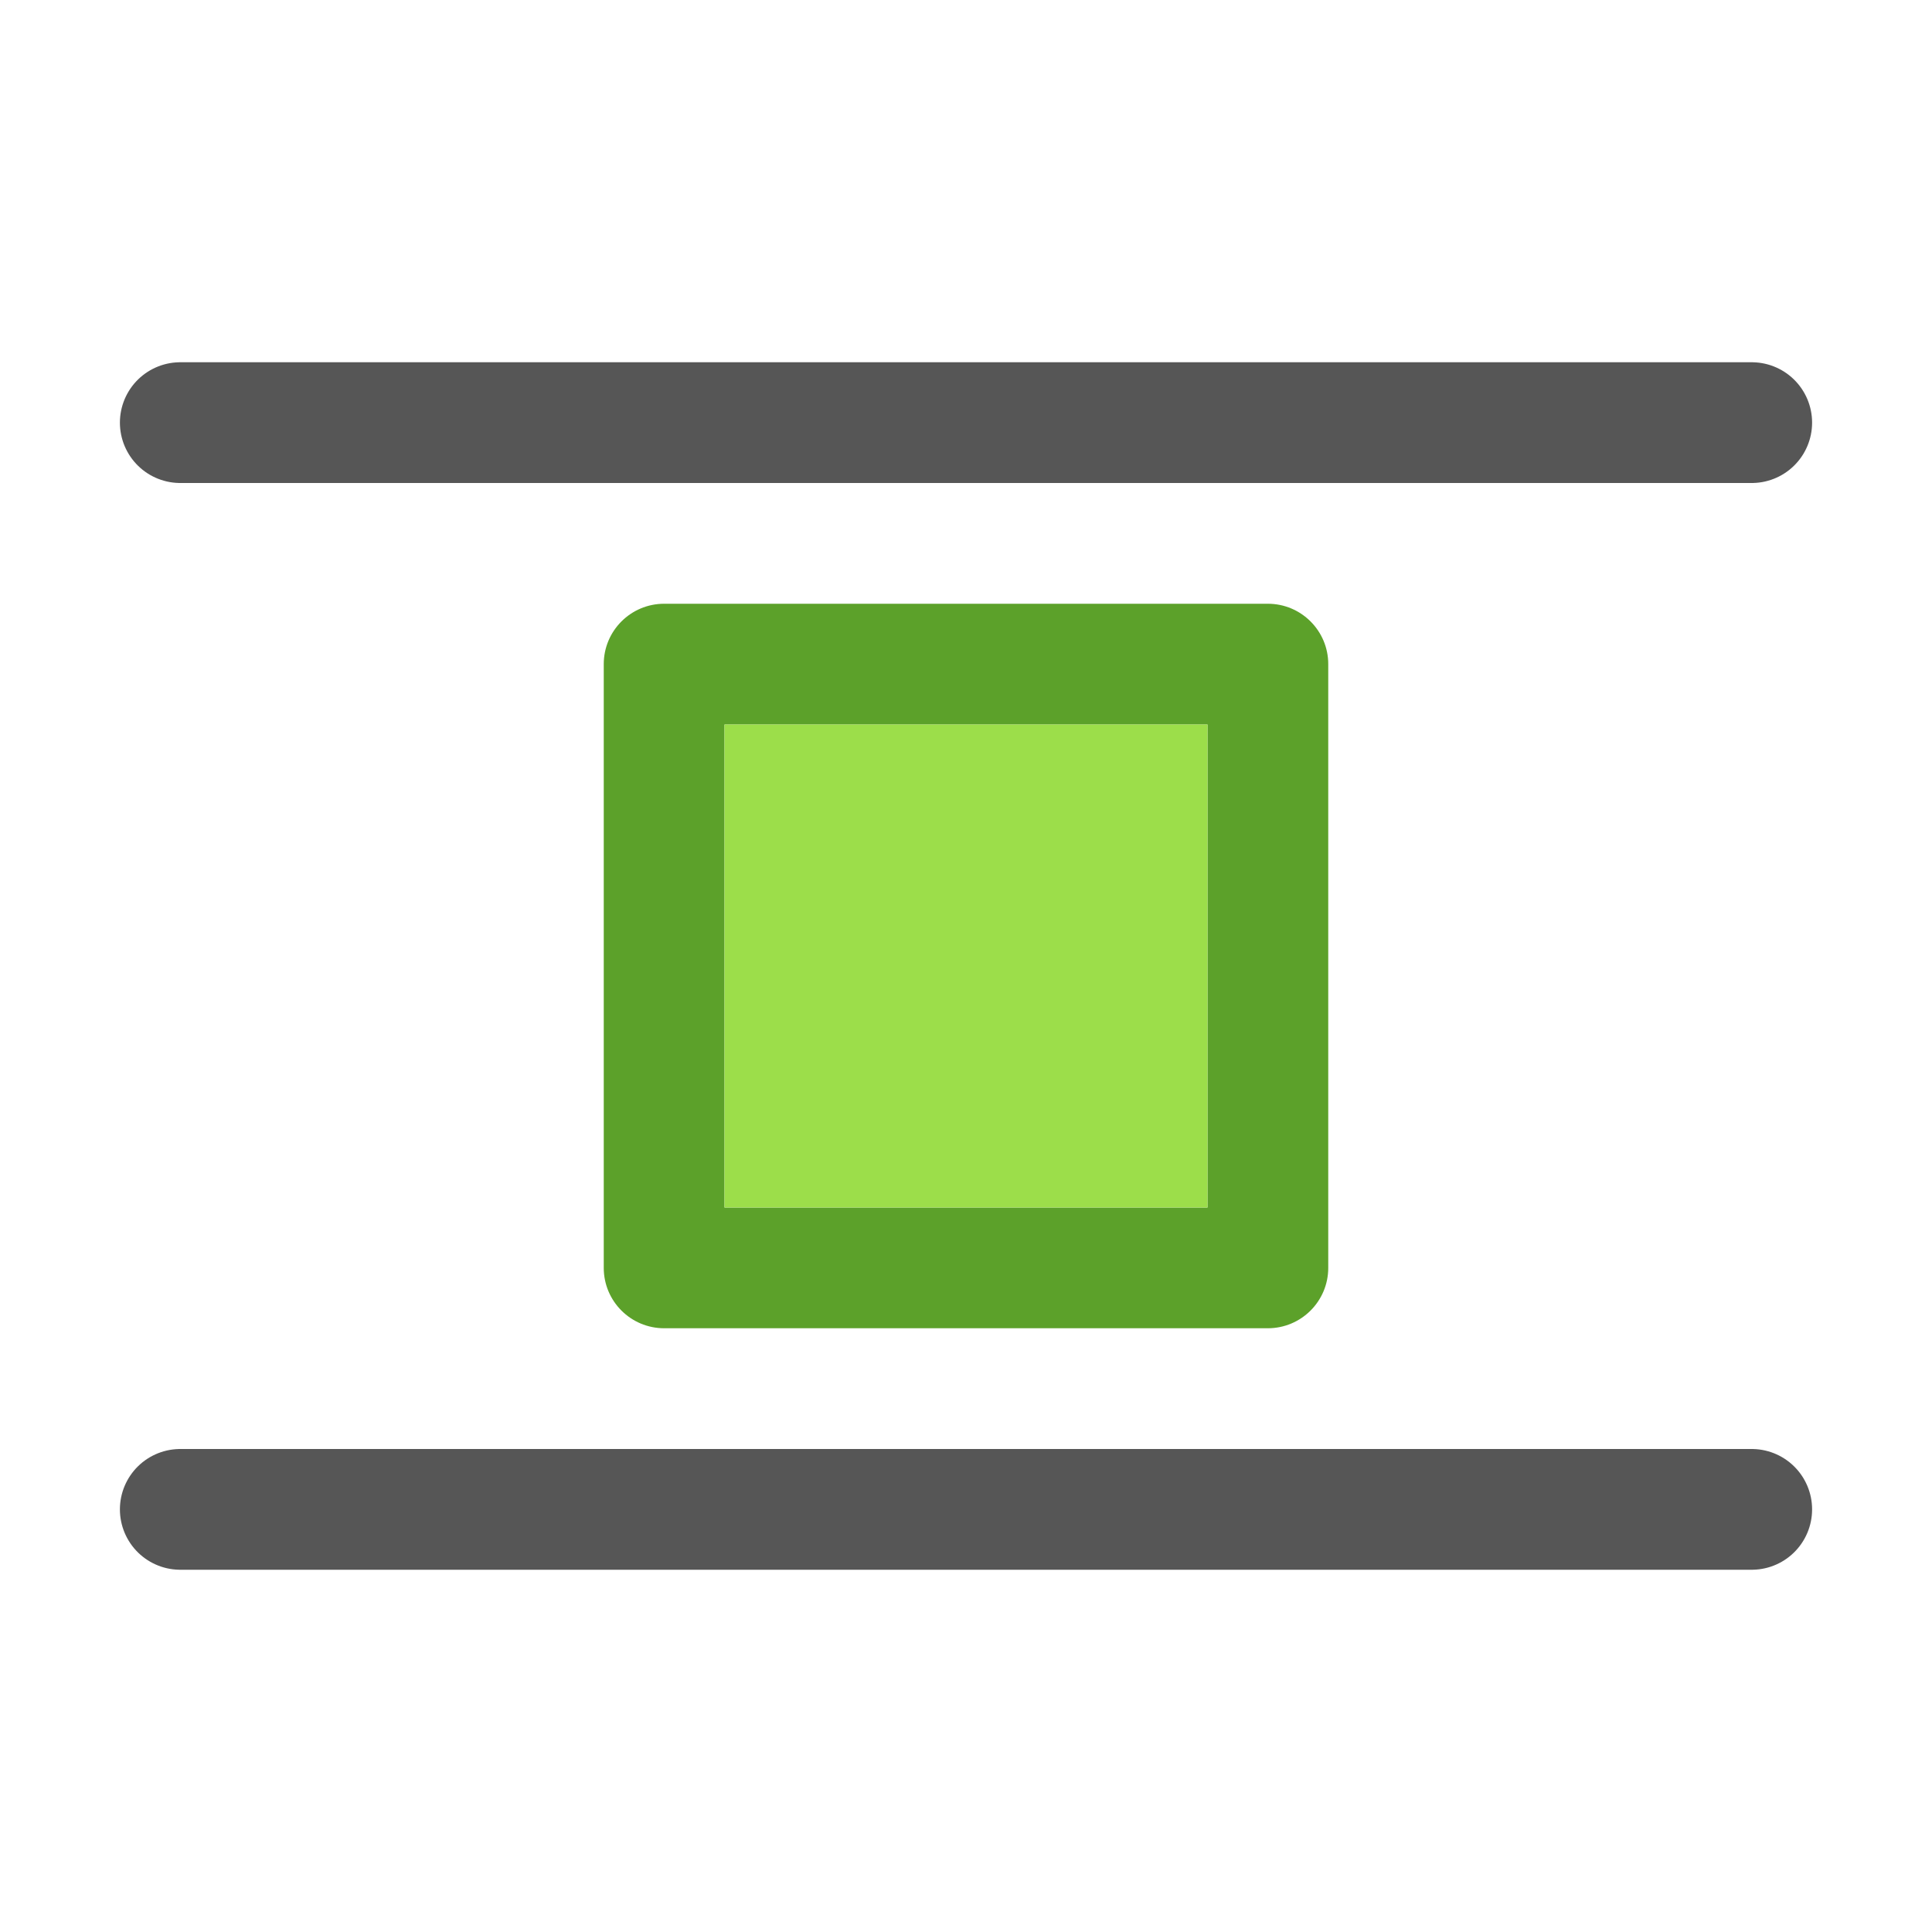
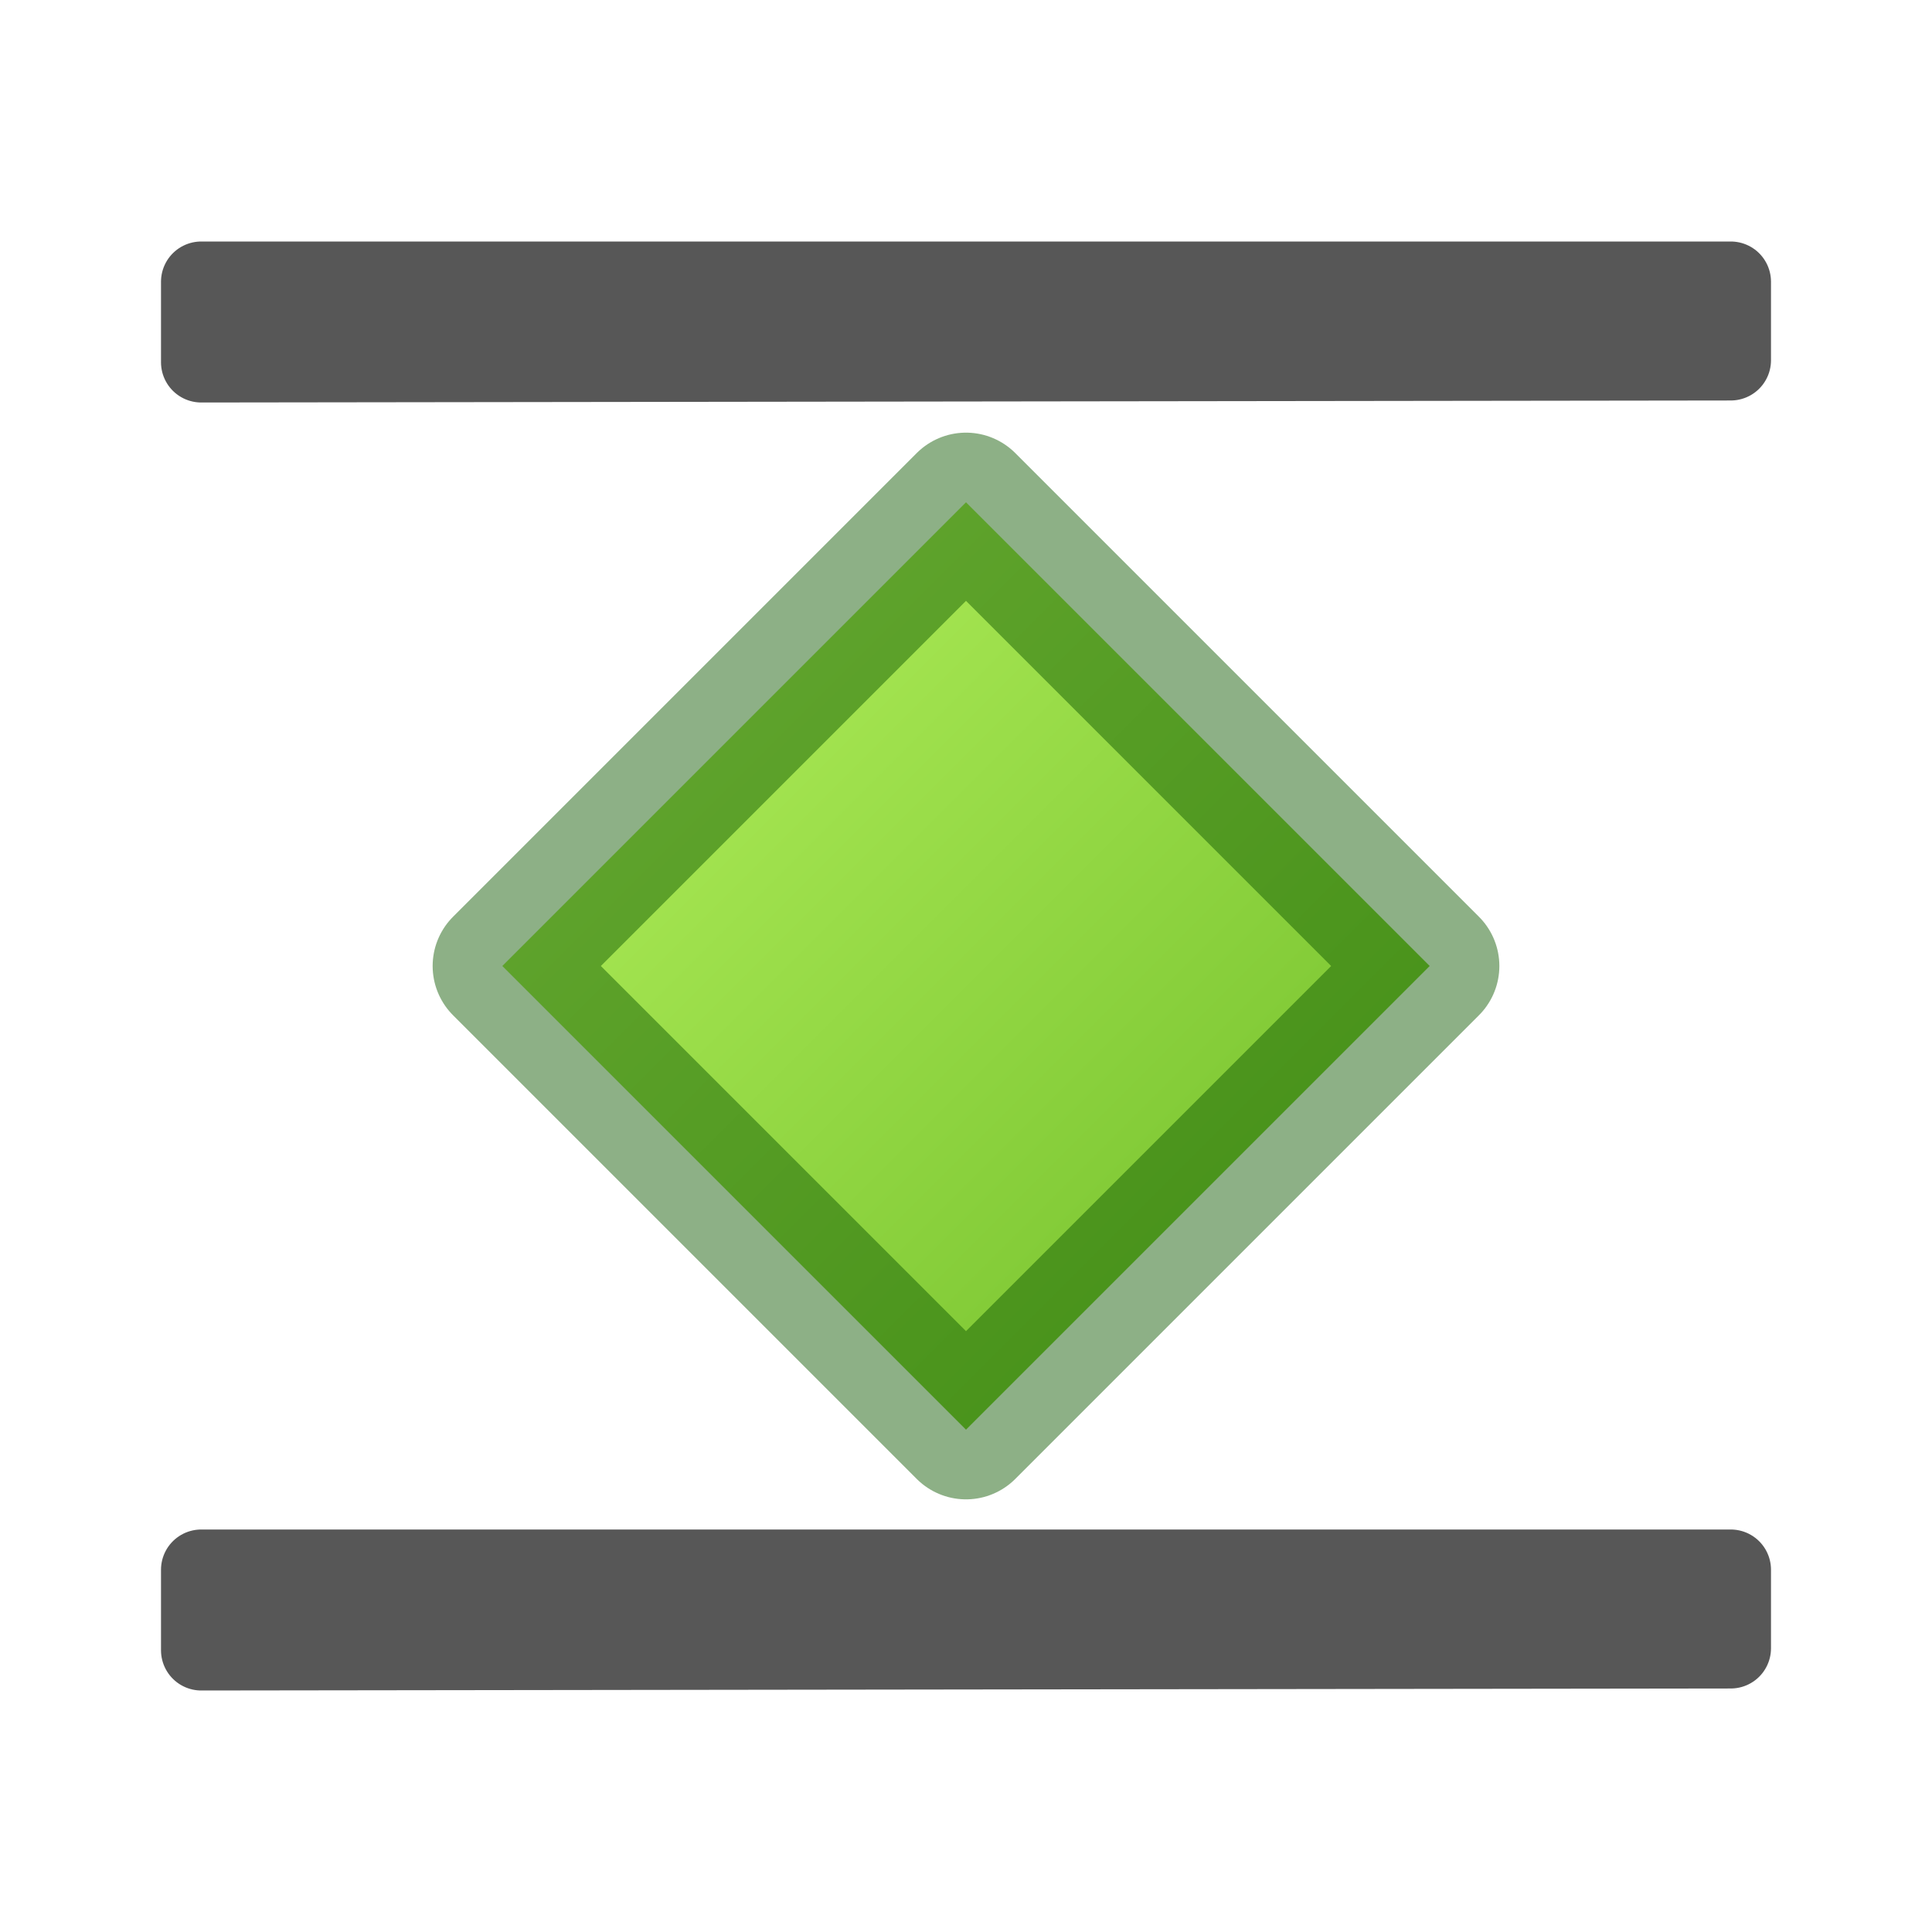
- <svg xmlns="http://www.w3.org/2000/svg" viewBox="0 0 16 16">
-   <g transform="translate(0 -6)">
-     <path d="m14.507 9.5c-4.338 0-8.676 0-13.014 0z" fill="none" stroke="#565656" stroke-linecap="round" stroke-linejoin="round" />
-     <path d="m14.507 18.5c-4.338 0-8.676 0-13.014 0z" fill="none" stroke="#565656" stroke-linecap="round" stroke-linejoin="round" />
-     <path d="m10.5 11c.276-0.0.5.224.5.5v5c0.0.276-.224.5-.5.5h-5c-.276 0-.5-.224-.5-.5v-5c-0-.276.224-.5.5-.5zm-.5 1h-4v4h4z" fill="#5ca12a" />
-     <path d="m10 12h-4v4h4z" fill="#9cde4a" />
-   </g>
+ <svg xmlns="http://www.w3.org/2000/svg" viewBox="0 0 24 24" version="1.1" id="svg20">
+   <defs id="defs24" />
+   <linearGradient id="a" gradientUnits="userSpaceOnUse" x1="17.393" x2="2.143" y1="17.929" y2="6.321">
+     <stop offset="0" stop-color="#1f1f1f" id="stop2" />
+     <stop offset="1" stop-color="#5c5c5c" id="stop4" />
+   </linearGradient>
+   <linearGradient id="b" gradientTransform="matrix(0.5520671,-0.5520671,0.6597746,0.6597746,-9.53795,9.662808)" gradientUnits="userSpaceOnUse" x1="23.732" x2="23.732" y1="5.394" y2="39.735">
+     <stop offset="0" stop-color="#cdf87e" id="stop7" />
+     <stop offset=".262" stop-color="#a2e34f" id="stop9" />
+     <stop offset=".661" stop-color="#68b723" id="stop11" />
+     <stop offset="1" stop-color="#1d7e0d" id="stop13" />
+   </linearGradient>
+   <path d="M 6.24,12 12,17.76 17.76,12 12,6.24 Z" style="display:block;fill:url(#b);stroke:#0f5a00;stroke-width:1.731;stroke-linejoin:round;stroke-opacity:0.474" id="path16" />
+   <path d="m2.5 3.5v.998.002c6.333-.01 12.667-.015 19-.025v-.975zm0 16v .998.002c6.333-.01 12.667-.015 19-.025v-.975h-19z" fill="url(#a)" opacity=".66" stroke="#000" stroke-linecap="round" stroke-linejoin="round" id="path18" />
</svg>
